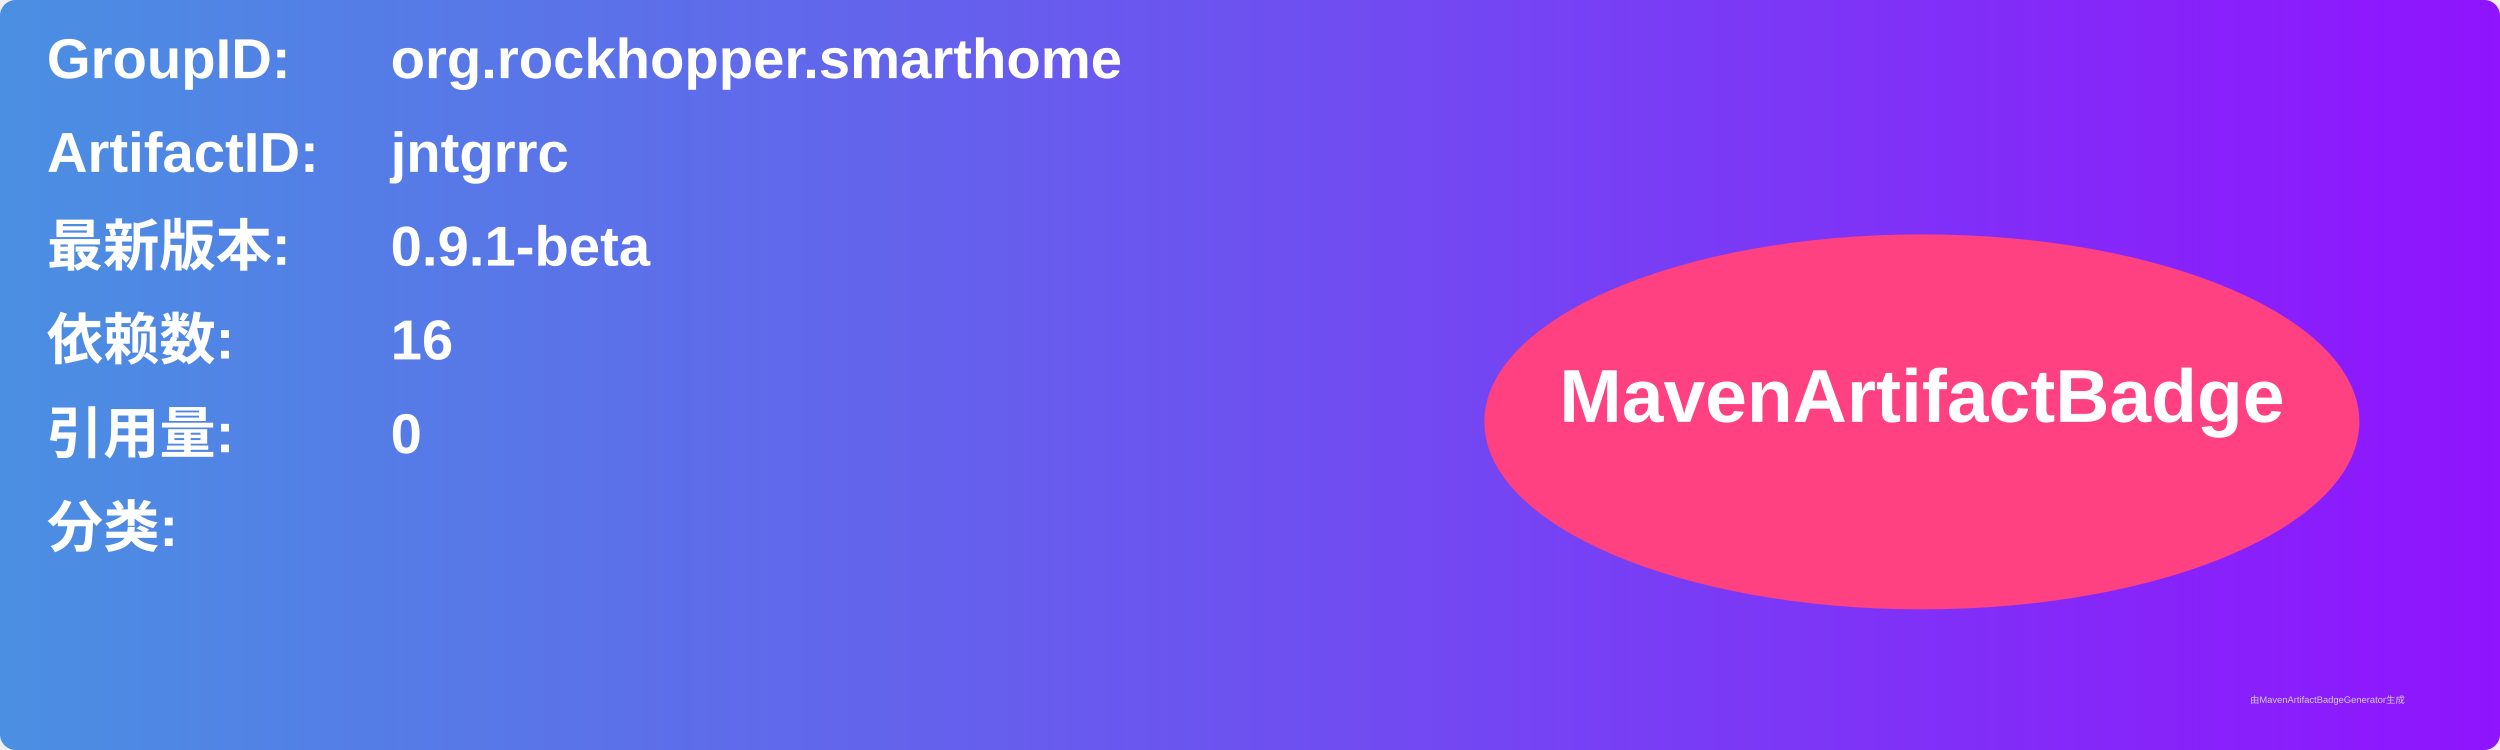
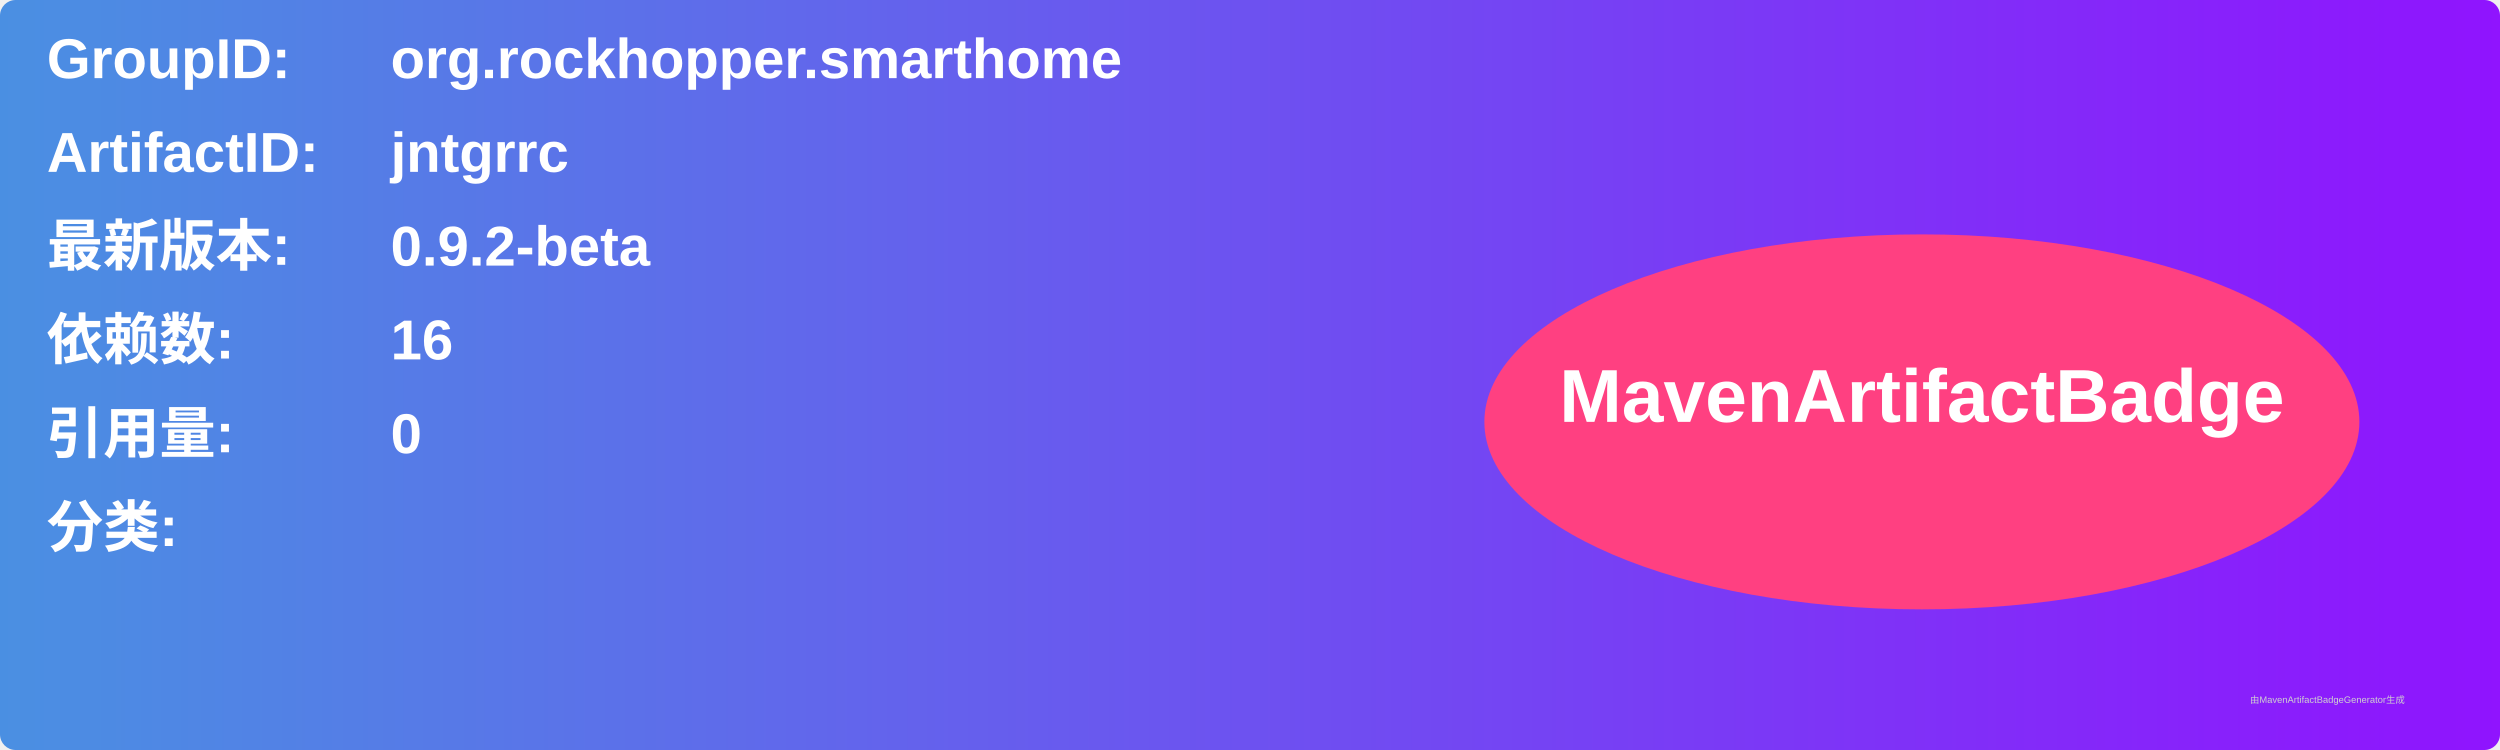
<svg xmlns="http://www.w3.org/2000/svg" width="800" height="240" viewBox="0 0 800 240">
  <linearGradient id="grad" x1="0%" y1="0%" x2="100%" y2="0%">
    <stop offset="0%" stop-color="#4a90e2" />
    <stop offset="100%" stop-color="#9013fe" />
  </linearGradient>
  <rect width="100%" height="100%" rx="5" ry="5" fill="url(#grad)" />
  <g transform="translate(15, 15)">
    <text x="0" y="10" font-family="Arial" font-size="18" fill="white" font-weight="bold" width="260">GroupID:</text>
    <text x="110" y="10" font-family="Arial" font-size="18" fill="white" font-weight="bold" width="460">org.rockhopper.smarthome</text>
    <text x="0" y="40" font-family="Arial" font-size="18" fill="white" font-weight="bold" width="260">ArtifactID:</text>
    <text x="110" y="40" font-family="Arial" font-size="18" fill="white" font-weight="bold" width="460">jntgrrc</text>
    <text x="0" y="70" font-family="Arial" font-size="18" fill="white" font-weight="bold">最新版本:</text>
    <text x="110" y="70" font-family="Arial" font-size="18" fill="white" font-weight="bold">
-       <tspan font-weight="bold">0.9.1-beta</tspan>
+       <tspan font-weight="bold">0.9.2-beta</tspan>
    </text>
    <text x="0" y="100" font-family="Arial" font-size="18" fill="white" font-weight="bold">依赖数: </text>
    <text x="110" y="100" font-family="Arial" font-size="18" fill="white">
      <tspan font-weight="bold">16</tspan>
    </text>
    <text x="0" y="130" font-family="Arial" font-size="18" fill="white" font-weight="bold">引用量: </text>
    <text x="110" y="130" font-family="Arial" font-size="18" fill="white">
      <tspan font-weight="bold">0</tspan>
    </text>
    <text x="0" y="160" font-family="Arial" font-size="18" fill="white" font-weight="bold">分类:</text>
    <text x="10" y="190" font-family="Arial" font-size="10" fill="white">
      <tspan font-weight="bold" />
    </text>
    <ellipse cx="600" cy="120" rx="140" ry="60" fill="#ff4081" />
    <text x="600" y="120" text-anchor="middle" font-family="Arial" font-size="24" fill="white" font-weight="bold">MavenArtifactBadge</text>
  </g>
  <text x="720" y="225" font-family="Arial" font-size="3" fill="#d0d0d0">由MavenArtifactBadgeGenerator生成</text>
</svg>
